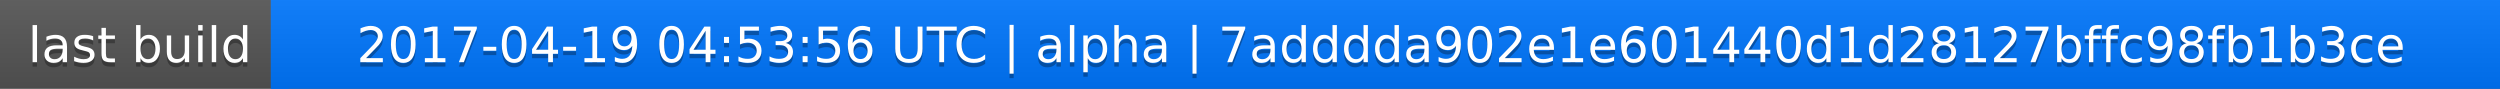
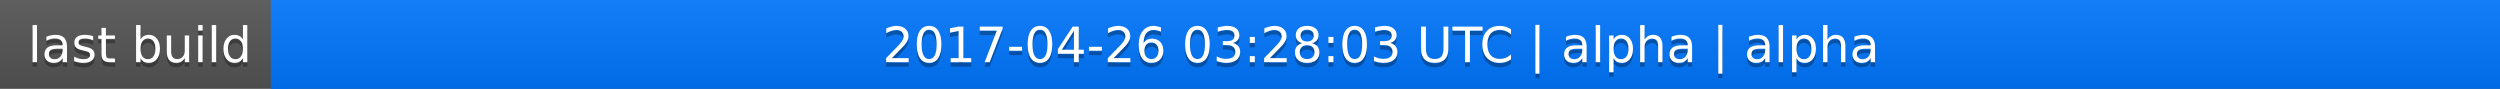
<svg xmlns="http://www.w3.org/2000/svg" width="563" height="20">
  <linearGradient id="a" x2="0" y2="100%">
    <stop offset="0" stop-color="#bbb" stop-opacity=".1" />
    <stop offset="1" stop-opacity=".1" />
  </linearGradient>
  <rect rx="0" width="563" height="20" fill="#555" />
  <rect rx="0" x="61" width="502" height="20" fill="#07f" />
  <path fill="#07f" d="M61 0h4v20h-4z" />
  <rect rx="0" width="563" height="20" fill="url(#a)" />
  <g fill="#fff" text-anchor="middle" font-family="DejaVu Sans,Verdana,Geneva,sans-serif" font-size="11">
    <text x="31.5" y="15" fill="#010101" fill-opacity=".3">last build</text>
    <text x="31.5" y="14">last build</text>
-     <text x="311" y="15" fill="#010101" fill-opacity=".3">2017-04-19 04:53:56 UTC | alpha | 7adddda902e1e601440d1d28127bffc98fb1b3ce</text>
-     <text x="311" y="14">2017-04-19 04:53:56 UTC | alpha | 7adddda902e1e601440d1d28127bffc98fb1b3ce</text>
+     <text x="311" y="15" fill="#010101" fill-opacity=".3">2017-04-26 03:28:03 UTC | alpha | alpha</text>
+     <text x="311" y="14">2017-04-26 03:28:03 UTC | alpha | alpha</text>
  </g>
</svg>
